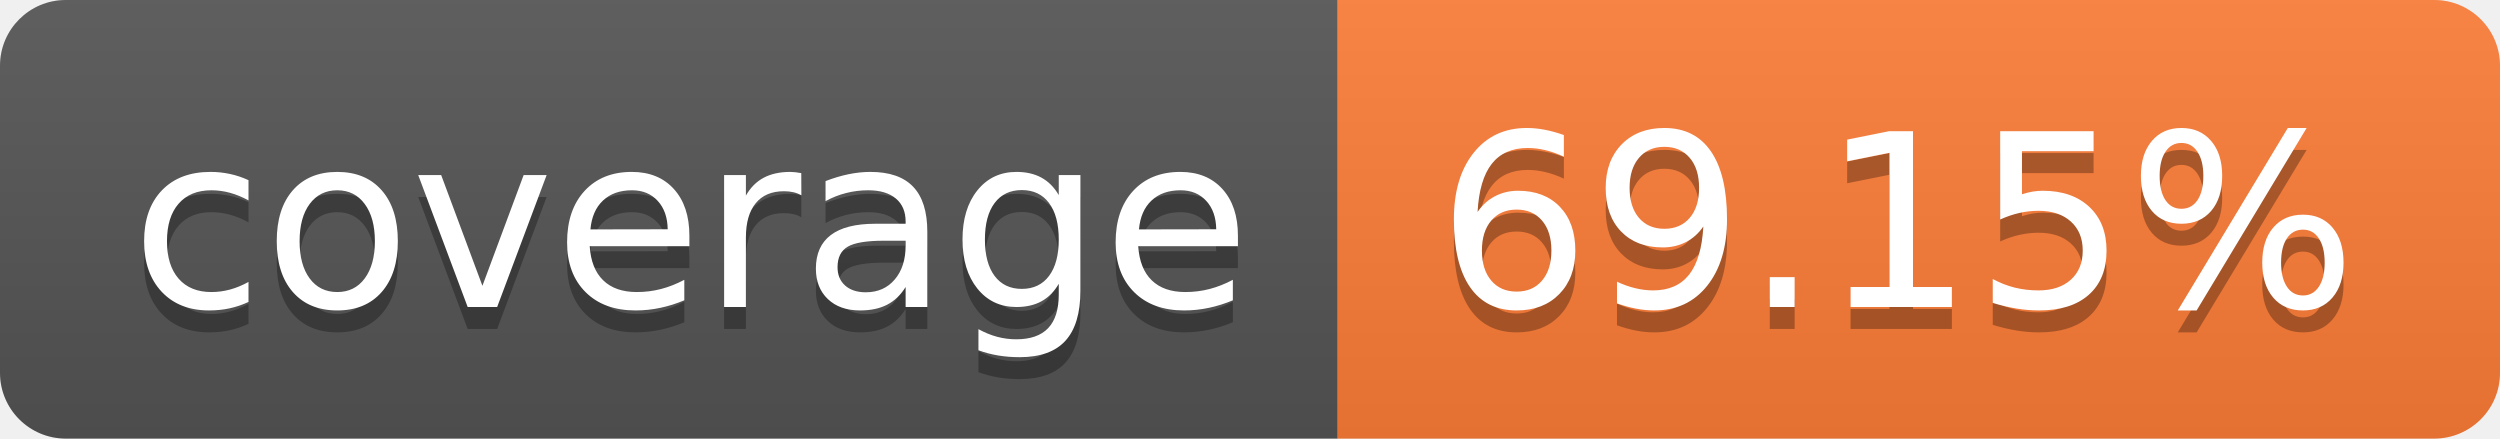
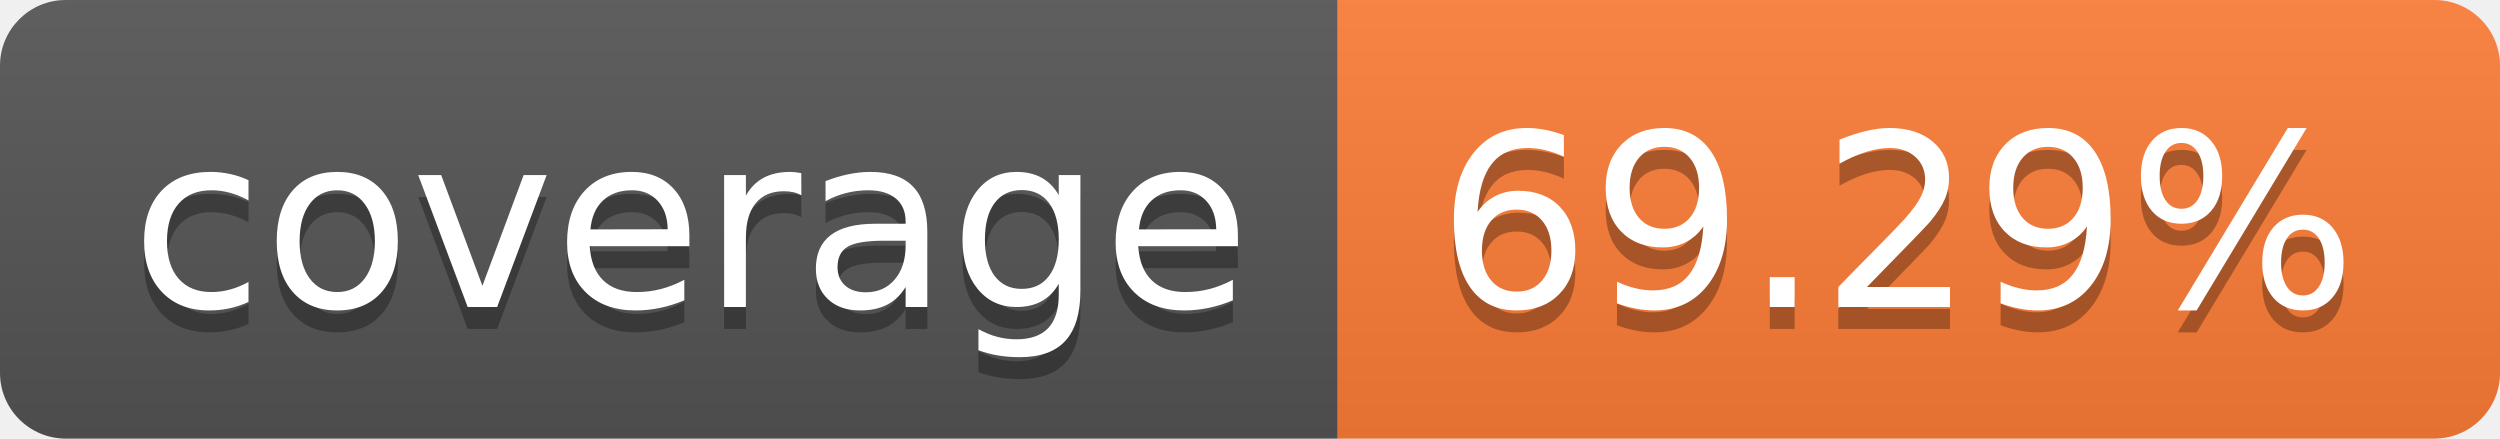
- <svg xmlns="http://www.w3.org/2000/svg" width="114" height="20" role="img" aria-label="coverage: 69.15%">
+ <svg xmlns="http://www.w3.org/2000/svg" width="114" height="20" role="img" aria-label="coverage: 69.29%">
  <linearGradient id="s" x2="0" y2="100%">
    <stop offset="0" stop-color="#bbb" stop-opacity=".1" />
    <stop offset="1" stop-opacity=".1" />
  </linearGradient>
  <clipPath id="r">
    <rect width="114" height="20" rx="3" fill="#fff" />
  </clipPath>
  <g clip-path="url(#r)">
    <rect width="61" height="20" fill="#555" />
    <rect x="61" width="53" height="20" fill="#fe7d37" />
    <rect width="114" height="20" fill="url(#s)" />
  </g>
  <g fill="#fff" text-anchor="middle" font-family="Verdana,Geneva,DejaVu Sans,sans-serif" text-rendering="geometricPrecision" font-size="110">
    <text aria-hidden="true" x="315" y="150" fill="#010101" fill-opacity=".3" transform="scale(.1)" textLength="510">coverage</text>
    <text x="315" y="140" transform="scale(.1)" fill="#fff" textLength="510">coverage</text>
-     <text aria-hidden="true" x="865" y="150" fill="#010101" fill-opacity=".3" transform="scale(.1)" textLength="430">69.15%</text>
-     <text x="865" y="140" transform="scale(.1)" fill="#fff" textLength="430">69.15%</text>
+     <text aria-hidden="true" x="865" y="150" fill="#010101" fill-opacity=".3" transform="scale(.1)" textLength="430">69.29%</text>
+     <text x="865" y="140" transform="scale(.1)" fill="#fff" textLength="430">69.29%</text>
  </g>
</svg>
